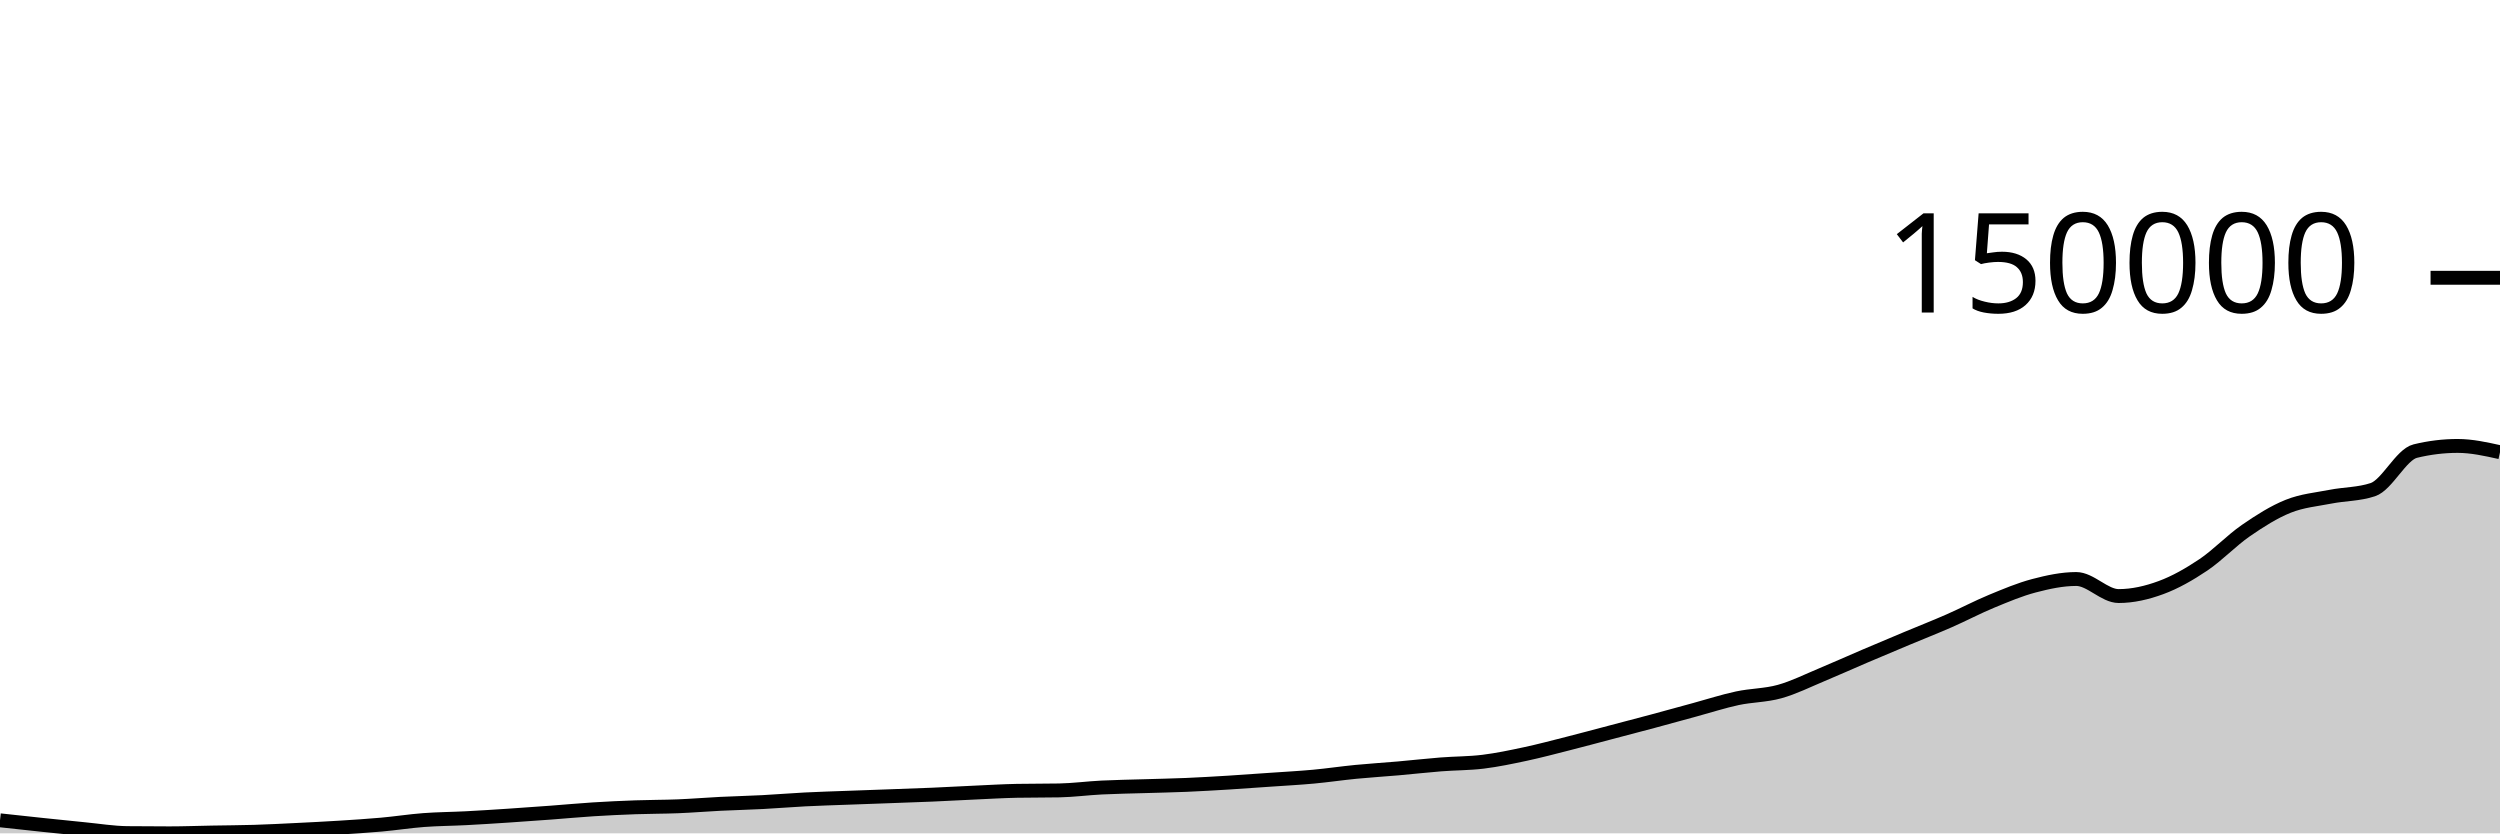
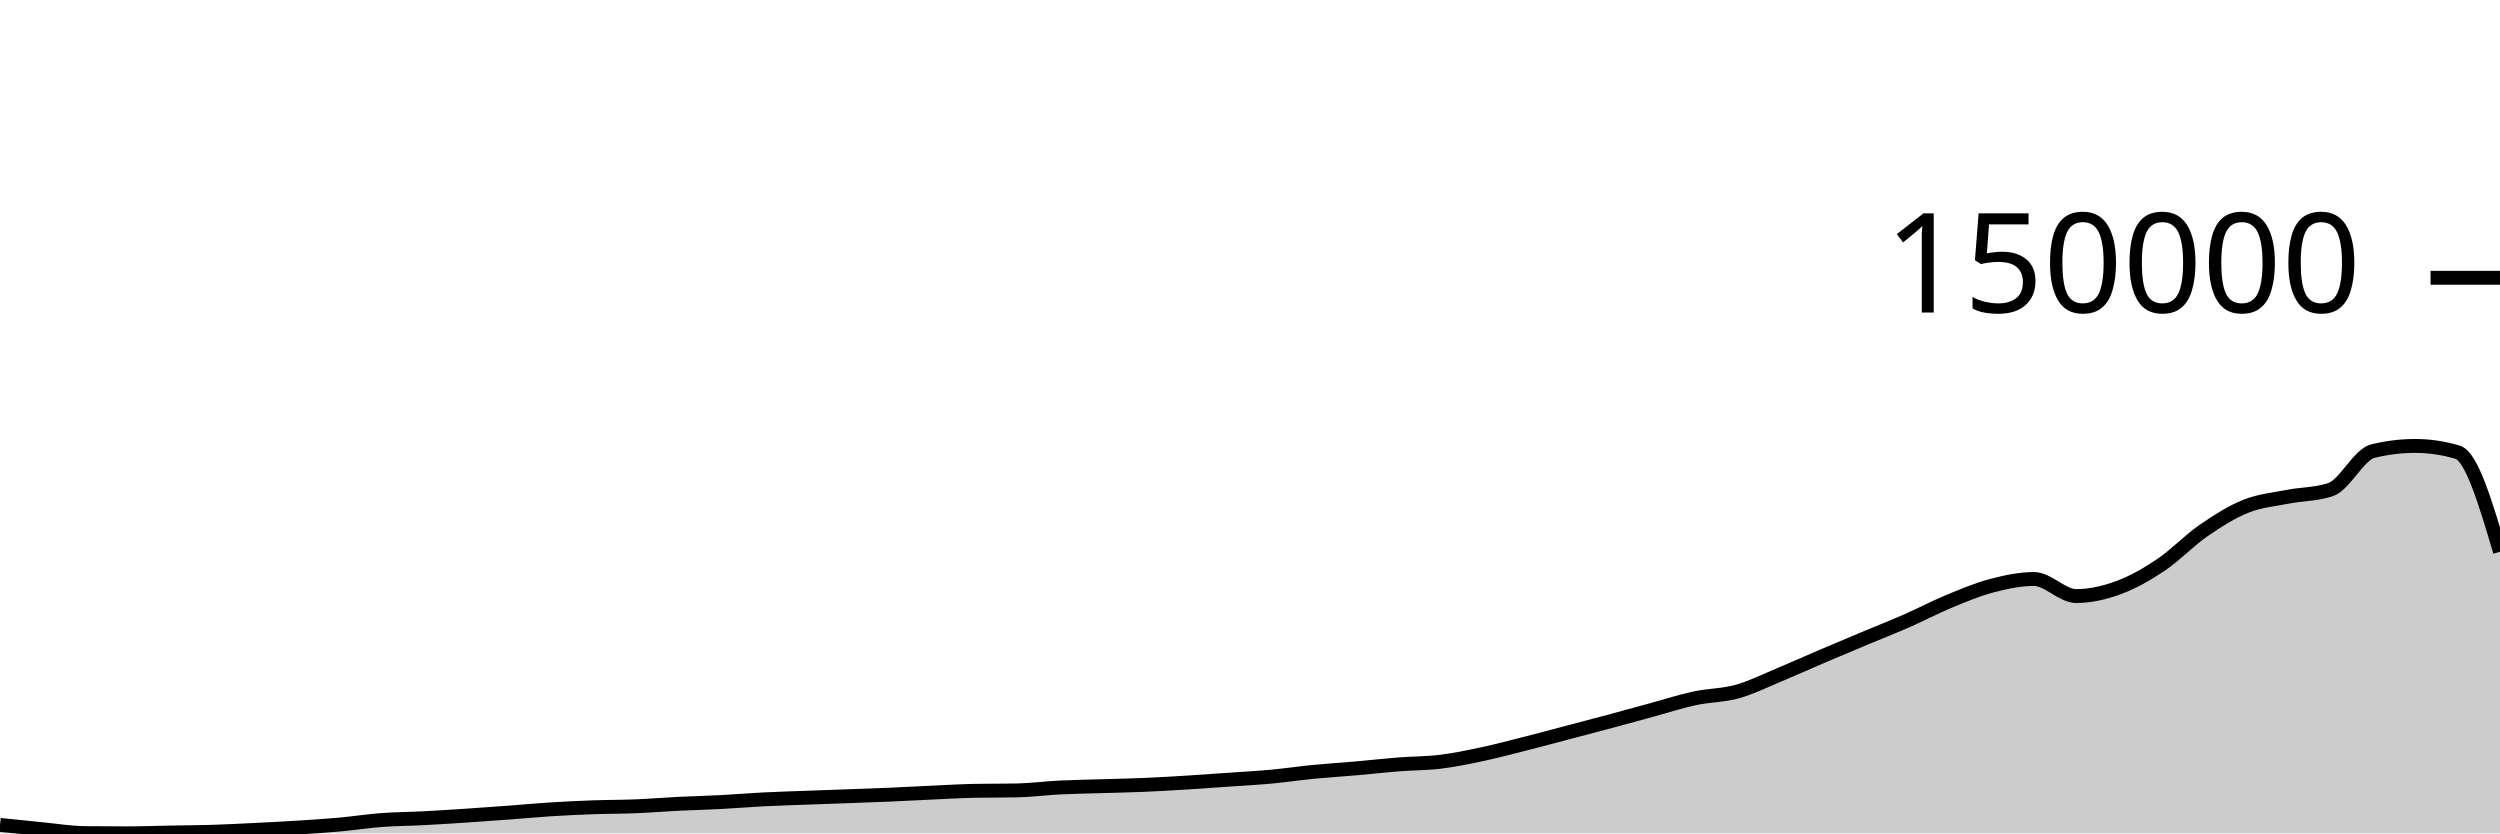
<svg xmlns="http://www.w3.org/2000/svg" viewBox="0 0 180 60">
  <g transform="translate(0,20)">
-     <path class="area" fill="rgba(0, 0, 0, 0.2)" d="M0,39.062C1.017,39.173,2.034,39.284,3.051,39.391C4.068,39.498,5.085,39.605,6.102,39.704C7.119,39.803,8.136,39.971,9.153,39.983C10.169,39.994,11.186,40,12.203,40C13.22,40,14.237,39.96,15.254,39.942C16.271,39.923,17.288,39.92,18.305,39.889C19.322,39.858,20.339,39.805,21.356,39.755C22.373,39.705,23.39,39.654,24.407,39.59C25.424,39.526,26.441,39.463,27.458,39.372C28.475,39.281,29.492,39.121,30.508,39.044C31.525,38.967,32.542,38.964,33.559,38.911C34.576,38.858,35.593,38.792,36.61,38.725C37.627,38.658,38.644,38.585,39.661,38.509C40.678,38.434,41.695,38.336,42.712,38.272C43.729,38.208,44.746,38.16,45.763,38.124C46.78,38.087,47.797,38.094,48.814,38.053C49.831,38.012,50.847,37.927,51.864,37.876C52.881,37.826,53.898,37.803,54.915,37.75C55.932,37.697,56.949,37.61,57.966,37.558C58.983,37.506,60,37.477,61.017,37.439C62.034,37.401,63.051,37.366,64.068,37.329C65.085,37.292,66.102,37.259,67.119,37.215C68.136,37.172,69.153,37.113,70.169,37.067C71.186,37.021,72.203,36.959,73.22,36.939C74.237,36.92,75.254,36.93,76.271,36.91C77.288,36.89,78.305,36.752,79.322,36.701C80.339,36.65,81.356,36.636,82.373,36.605C83.39,36.573,84.407,36.555,85.424,36.512C86.441,36.468,87.458,36.408,88.475,36.346C89.492,36.283,90.508,36.209,91.525,36.137C92.542,36.066,93.559,36.013,94.576,35.919C95.593,35.825,96.61,35.672,97.627,35.573C98.644,35.474,99.661,35.413,100.678,35.324C101.695,35.235,102.712,35.118,103.729,35.038C104.746,34.957,105.763,34.969,106.78,34.844C107.797,34.719,108.814,34.504,109.831,34.287C110.847,34.07,111.864,33.798,112.881,33.54C113.898,33.282,114.915,33.007,115.932,32.739C116.949,32.472,117.966,32.207,118.983,31.934C120,31.661,121.017,31.378,122.034,31.101C123.051,30.825,124.068,30.493,125.085,30.275C126.102,30.057,127.119,30.075,128.136,29.791C129.153,29.508,130.169,28.997,131.186,28.574C132.203,28.152,133.22,27.69,134.237,27.256C135.254,26.821,136.271,26.395,137.288,25.969C138.305,25.543,139.322,25.145,140.339,24.699C141.356,24.253,142.373,23.714,143.39,23.293C144.407,22.873,145.424,22.443,146.441,22.175C147.458,21.908,148.475,21.688,149.492,21.688C150.508,21.688,151.525,22.916,152.542,22.916C153.559,22.916,154.576,22.681,155.593,22.306C156.61,21.932,157.627,21.352,158.644,20.669C159.661,19.986,160.678,18.911,161.695,18.208C162.712,17.505,163.729,16.861,164.746,16.453C165.763,16.046,166.78,15.962,167.797,15.762C168.814,15.562,169.831,15.592,170.847,15.254C171.864,14.916,172.881,12.727,173.898,12.479C174.915,12.231,175.932,12.107,176.949,12.107C177.966,12.107,178.983,12.334,180,12.56L180,40C178.983,40,177.966,40,176.949,40C175.932,40,174.915,40,173.898,40C172.881,40,171.864,40,170.847,40C169.831,40,168.814,40,167.797,40C166.78,40,165.763,40,164.746,40C163.729,40,162.712,40,161.695,40C160.678,40,159.661,40,158.644,40C157.627,40,156.61,40,155.593,40C154.576,40,153.559,40,152.542,40C151.525,40,150.508,40,149.492,40C148.475,40,147.458,40,146.441,40C145.424,40,144.407,40,143.39,40C142.373,40,141.356,40,140.339,40C139.322,40,138.305,40,137.288,40C136.271,40,135.254,40,134.237,40C133.22,40,132.203,40,131.186,40C130.169,40,129.153,40,128.136,40C127.119,40,126.102,40,125.085,40C124.068,40,123.051,40,122.034,40C121.017,40,120,40,118.983,40C117.966,40,116.949,40,115.932,40C114.915,40,113.898,40,112.881,40C111.864,40,110.847,40,109.831,40C108.814,40,107.797,40,106.78,40C105.763,40,104.746,40,103.729,40C102.712,40,101.695,40,100.678,40C99.661,40,98.644,40,97.627,40C96.61,40,95.593,40,94.576,40C93.559,40,92.542,40,91.525,40C90.508,40,89.492,40,88.475,40C87.458,40,86.441,40,85.424,40C84.407,40,83.39,40,82.373,40C81.356,40,80.339,40,79.322,40C78.305,40,77.288,40,76.271,40C75.254,40,74.237,40,73.22,40C72.203,40,71.186,40,70.169,40C69.153,40,68.136,40,67.119,40C66.102,40,65.085,40,64.068,40C63.051,40,62.034,40,61.017,40C60,40,58.983,40,57.966,40C56.949,40,55.932,40,54.915,40C53.898,40,52.881,40,51.864,40C50.847,40,49.831,40,48.814,40C47.797,40,46.78,40,45.763,40C44.746,40,43.729,40,42.712,40C41.695,40,40.678,40,39.661,40C38.644,40,37.627,40,36.61,40C35.593,40,34.576,40,33.559,40C32.542,40,31.525,40,30.508,40C29.492,40,28.475,40,27.458,40C26.441,40,25.424,40,24.407,40C23.39,40,22.373,40,21.356,40C20.339,40,19.322,40,18.305,40C17.288,40,16.271,40,15.254,40C14.237,40,13.22,40,12.203,40C11.186,40,10.169,40,9.153,40C8.136,40,7.119,40,6.102,40C5.085,40,4.068,40,3.051,40C2.034,40,1.017,40,0,40Z" />
-     <path class="line" stroke="black" fill="none" d="M0,39.062C1.017,39.173,2.034,39.284,3.051,39.391C4.068,39.498,5.085,39.605,6.102,39.704C7.119,39.803,8.136,39.971,9.153,39.983C10.169,39.994,11.186,40,12.203,40C13.22,40,14.237,39.96,15.254,39.942C16.271,39.923,17.288,39.92,18.305,39.889C19.322,39.858,20.339,39.805,21.356,39.755C22.373,39.705,23.39,39.654,24.407,39.59C25.424,39.526,26.441,39.463,27.458,39.372C28.475,39.281,29.492,39.121,30.508,39.044C31.525,38.967,32.542,38.964,33.559,38.911C34.576,38.858,35.593,38.792,36.61,38.725C37.627,38.658,38.644,38.585,39.661,38.509C40.678,38.434,41.695,38.336,42.712,38.272C43.729,38.208,44.746,38.16,45.763,38.124C46.78,38.087,47.797,38.094,48.814,38.053C49.831,38.012,50.847,37.927,51.864,37.876C52.881,37.826,53.898,37.803,54.915,37.75C55.932,37.697,56.949,37.61,57.966,37.558C58.983,37.506,60,37.477,61.017,37.439C62.034,37.401,63.051,37.366,64.068,37.329C65.085,37.292,66.102,37.259,67.119,37.215C68.136,37.172,69.153,37.113,70.169,37.067C71.186,37.021,72.203,36.959,73.22,36.939C74.237,36.92,75.254,36.93,76.271,36.91C77.288,36.89,78.305,36.752,79.322,36.701C80.339,36.65,81.356,36.636,82.373,36.605C83.39,36.573,84.407,36.555,85.424,36.512C86.441,36.468,87.458,36.408,88.475,36.346C89.492,36.283,90.508,36.209,91.525,36.137C92.542,36.066,93.559,36.013,94.576,35.919C95.593,35.825,96.61,35.672,97.627,35.573C98.644,35.474,99.661,35.413,100.678,35.324C101.695,35.235,102.712,35.118,103.729,35.038C104.746,34.957,105.763,34.969,106.78,34.844C107.797,34.719,108.814,34.504,109.831,34.287C110.847,34.07,111.864,33.798,112.881,33.54C113.898,33.282,114.915,33.007,115.932,32.739C116.949,32.472,117.966,32.207,118.983,31.934C120,31.661,121.017,31.378,122.034,31.101C123.051,30.825,124.068,30.493,125.085,30.275C126.102,30.057,127.119,30.075,128.136,29.791C129.153,29.508,130.169,28.997,131.186,28.574C132.203,28.152,133.22,27.69,134.237,27.256C135.254,26.821,136.271,26.395,137.288,25.969C138.305,25.543,139.322,25.145,140.339,24.699C141.356,24.253,142.373,23.714,143.39,23.293C144.407,22.873,145.424,22.443,146.441,22.175C147.458,21.908,148.475,21.688,149.492,21.688C150.508,21.688,151.525,22.916,152.542,22.916C153.559,22.916,154.576,22.681,155.593,22.306C156.61,21.932,157.627,21.352,158.644,20.669C159.661,19.986,160.678,18.911,161.695,18.208C162.712,17.505,163.729,16.861,164.746,16.453C165.763,16.046,166.78,15.962,167.797,15.762C168.814,15.562,169.831,15.592,170.847,15.254C171.864,14.916,172.881,12.727,173.898,12.479C174.915,12.231,175.932,12.107,176.949,12.107C177.966,12.107,178.983,12.334,180,12.56" />
+     <path class="area" fill="rgba(0, 0, 0, 0.2)" d="M0,39.391C1.017,39.498,2.034,39.605,3.051,39.704C4.068,39.803,5.085,39.971,6.102,39.983C7.119,39.994,8.136,40,9.153,40C10.169,40,11.186,39.96,12.203,39.942C13.22,39.923,14.237,39.92,15.254,39.889C16.271,39.858,17.288,39.805,18.305,39.755C19.322,39.705,20.339,39.654,21.356,39.59C22.373,39.526,23.39,39.463,24.407,39.372C25.424,39.281,26.441,39.12,27.458,39.043C28.475,38.967,29.492,38.964,30.508,38.911C31.525,38.858,32.542,38.792,33.559,38.725C34.576,38.658,35.593,38.585,36.61,38.509C37.627,38.434,38.644,38.336,39.661,38.272C40.678,38.208,41.695,38.16,42.712,38.124C43.729,38.087,44.746,38.095,45.763,38.053C46.78,38.012,47.797,37.927,48.814,37.876C49.831,37.826,50.847,37.803,51.864,37.75C52.881,37.697,53.898,37.61,54.915,37.558C55.932,37.506,56.949,37.477,57.966,37.439C58.983,37.401,60,37.366,61.017,37.329C62.034,37.292,63.051,37.259,64.068,37.215C65.085,37.172,66.102,37.113,67.119,37.067C68.136,37.021,69.153,36.959,70.169,36.939C71.186,36.92,72.203,36.93,73.22,36.91C74.237,36.89,75.254,36.752,76.271,36.701C77.288,36.65,78.305,36.636,79.322,36.605C80.339,36.573,81.356,36.555,82.373,36.512C83.39,36.468,84.407,36.408,85.424,36.346C86.441,36.283,87.458,36.208,88.475,36.137C89.492,36.066,90.508,36.013,91.525,35.919C92.542,35.825,93.559,35.672,94.576,35.573C95.593,35.474,96.61,35.413,97.627,35.324C98.644,35.235,99.661,35.118,100.678,35.038C101.695,34.957,102.712,34.969,103.729,34.844C104.746,34.719,105.763,34.504,106.78,34.287C107.797,34.07,108.814,33.798,109.831,33.54C110.847,33.282,111.864,33.007,112.881,32.74C113.898,32.472,114.915,32.207,115.932,31.934C116.949,31.661,117.966,31.377,118.983,31.101C120,30.824,121.017,30.493,122.034,30.275C123.051,30.057,124.068,30.075,125.085,29.791C126.102,29.508,127.119,28.997,128.136,28.574C129.153,28.152,130.169,27.69,131.186,27.256C132.203,26.821,133.22,26.395,134.237,25.969C135.254,25.543,136.271,25.145,137.288,24.699C138.305,24.253,139.322,23.714,140.339,23.293C141.356,22.873,142.373,22.443,143.39,22.175C144.407,21.908,145.424,21.688,146.441,21.688C147.458,21.688,148.475,22.916,149.492,22.916C150.508,22.916,151.525,22.681,152.542,22.306C153.559,21.932,154.576,21.352,155.593,20.669C156.61,19.986,157.627,18.911,158.644,18.208C159.661,17.505,160.678,16.861,161.695,16.453C162.712,16.046,163.729,15.962,164.746,15.762C165.763,15.562,166.78,15.592,167.797,15.254C168.814,14.916,169.831,12.727,170.847,12.479C171.864,12.231,172.881,12.107,173.898,12.107C174.915,12.107,175.932,12.258,176.949,12.56C177.966,12.862,178.983,16.294,180,19.725L180,40C178.983,40,177.966,40,176.949,40C175.932,40,174.915,40,173.898,40C172.881,40,171.864,40,170.847,40C169.831,40,168.814,40,167.797,40C166.78,40,165.763,40,164.746,40C163.729,40,162.712,40,161.695,40C160.678,40,159.661,40,158.644,40C157.627,40,156.61,40,155.593,40C154.576,40,153.559,40,152.542,40C151.525,40,150.508,40,149.492,40C148.475,40,147.458,40,146.441,40C145.424,40,144.407,40,143.39,40C142.373,40,141.356,40,140.339,40C139.322,40,138.305,40,137.288,40C136.271,40,135.254,40,134.237,40C133.22,40,132.203,40,131.186,40C130.169,40,129.153,40,128.136,40C127.119,40,126.102,40,125.085,40C124.068,40,123.051,40,122.034,40C121.017,40,120,40,118.983,40C117.966,40,116.949,40,115.932,40C114.915,40,113.898,40,112.881,40C111.864,40,110.847,40,109.831,40C108.814,40,107.797,40,106.78,40C105.763,40,104.746,40,103.729,40C102.712,40,101.695,40,100.678,40C99.661,40,98.644,40,97.627,40C96.61,40,95.593,40,94.576,40C93.559,40,92.542,40,91.525,40C90.508,40,89.492,40,88.475,40C87.458,40,86.441,40,85.424,40C84.407,40,83.39,40,82.373,40C81.356,40,80.339,40,79.322,40C78.305,40,77.288,40,76.271,40C75.254,40,74.237,40,73.22,40C72.203,40,71.186,40,70.169,40C69.153,40,68.136,40,67.119,40C66.102,40,65.085,40,64.068,40C63.051,40,62.034,40,61.017,40C60,40,58.983,40,57.966,40C56.949,40,55.932,40,54.915,40C53.898,40,52.881,40,51.864,40C50.847,40,49.831,40,48.814,40C47.797,40,46.78,40,45.763,40C44.746,40,43.729,40,42.712,40C41.695,40,40.678,40,39.661,40C38.644,40,37.627,40,36.61,40C35.593,40,34.576,40,33.559,40C32.542,40,31.525,40,30.508,40C29.492,40,28.475,40,27.458,40C26.441,40,25.424,40,24.407,40C23.39,40,22.373,40,21.356,40C20.339,40,19.322,40,18.305,40C17.288,40,16.271,40,15.254,40C14.237,40,13.22,40,12.203,40C11.186,40,10.169,40,9.153,40C8.136,40,7.119,40,6.102,40C5.085,40,4.068,40,3.051,40C2.034,40,1.017,40,0,40Z" />
+     <path class="line" stroke="black" fill="none" d="M0,39.391C1.017,39.498,2.034,39.605,3.051,39.704C4.068,39.803,5.085,39.971,6.102,39.983C7.119,39.994,8.136,40,9.153,40C10.169,40,11.186,39.96,12.203,39.942C13.22,39.923,14.237,39.92,15.254,39.889C16.271,39.858,17.288,39.805,18.305,39.755C19.322,39.705,20.339,39.654,21.356,39.59C22.373,39.526,23.39,39.463,24.407,39.372C25.424,39.281,26.441,39.12,27.458,39.043C28.475,38.967,29.492,38.964,30.508,38.911C31.525,38.858,32.542,38.792,33.559,38.725C34.576,38.658,35.593,38.585,36.61,38.509C37.627,38.434,38.644,38.336,39.661,38.272C40.678,38.208,41.695,38.16,42.712,38.124C43.729,38.087,44.746,38.095,45.763,38.053C46.78,38.012,47.797,37.927,48.814,37.876C49.831,37.826,50.847,37.803,51.864,37.75C52.881,37.697,53.898,37.61,54.915,37.558C55.932,37.506,56.949,37.477,57.966,37.439C58.983,37.401,60,37.366,61.017,37.329C62.034,37.292,63.051,37.259,64.068,37.215C65.085,37.172,66.102,37.113,67.119,37.067C68.136,37.021,69.153,36.959,70.169,36.939C71.186,36.92,72.203,36.93,73.22,36.91C74.237,36.89,75.254,36.752,76.271,36.701C77.288,36.65,78.305,36.636,79.322,36.605C80.339,36.573,81.356,36.555,82.373,36.512C83.39,36.468,84.407,36.408,85.424,36.346C86.441,36.283,87.458,36.208,88.475,36.137C89.492,36.066,90.508,36.013,91.525,35.919C92.542,35.825,93.559,35.672,94.576,35.573C95.593,35.474,96.61,35.413,97.627,35.324C98.644,35.235,99.661,35.118,100.678,35.038C101.695,34.957,102.712,34.969,103.729,34.844C104.746,34.719,105.763,34.504,106.78,34.287C107.797,34.07,108.814,33.798,109.831,33.54C110.847,33.282,111.864,33.007,112.881,32.74C113.898,32.472,114.915,32.207,115.932,31.934C116.949,31.661,117.966,31.377,118.983,31.101C120,30.824,121.017,30.493,122.034,30.275C123.051,30.057,124.068,30.075,125.085,29.791C126.102,29.508,127.119,28.997,128.136,28.574C129.153,28.152,130.169,27.69,131.186,27.256C132.203,26.821,133.22,26.395,134.237,25.969C135.254,25.543,136.271,25.145,137.288,24.699C138.305,24.253,139.322,23.714,140.339,23.293C141.356,22.873,142.373,22.443,143.39,22.175C144.407,21.908,145.424,21.688,146.441,21.688C147.458,21.688,148.475,22.916,149.492,22.916C150.508,22.916,151.525,22.681,152.542,22.306C153.559,21.932,154.576,21.352,155.593,20.669C156.61,19.986,157.627,18.911,158.644,18.208C159.661,17.505,160.678,16.861,161.695,16.453C162.712,16.046,163.729,15.962,164.746,15.762C165.763,15.562,166.78,15.592,167.797,15.254C168.814,14.916,169.831,12.727,170.847,12.479C171.864,12.231,172.881,12.107,173.898,12.107C174.915,12.107,175.932,12.258,176.949,12.56C177.966,12.862,178.983,16.294,180,19.725" />
    <path class="axis-ceiling" stroke-width="1" stroke="black" fill="none" d="M175,0L180,0" />
    <text class="axis-ceiling-label" font-family="sans-serif" text-anchor="end" font-size="10px" x="170" y="2.5">150000</text>
  </g>
</svg>
